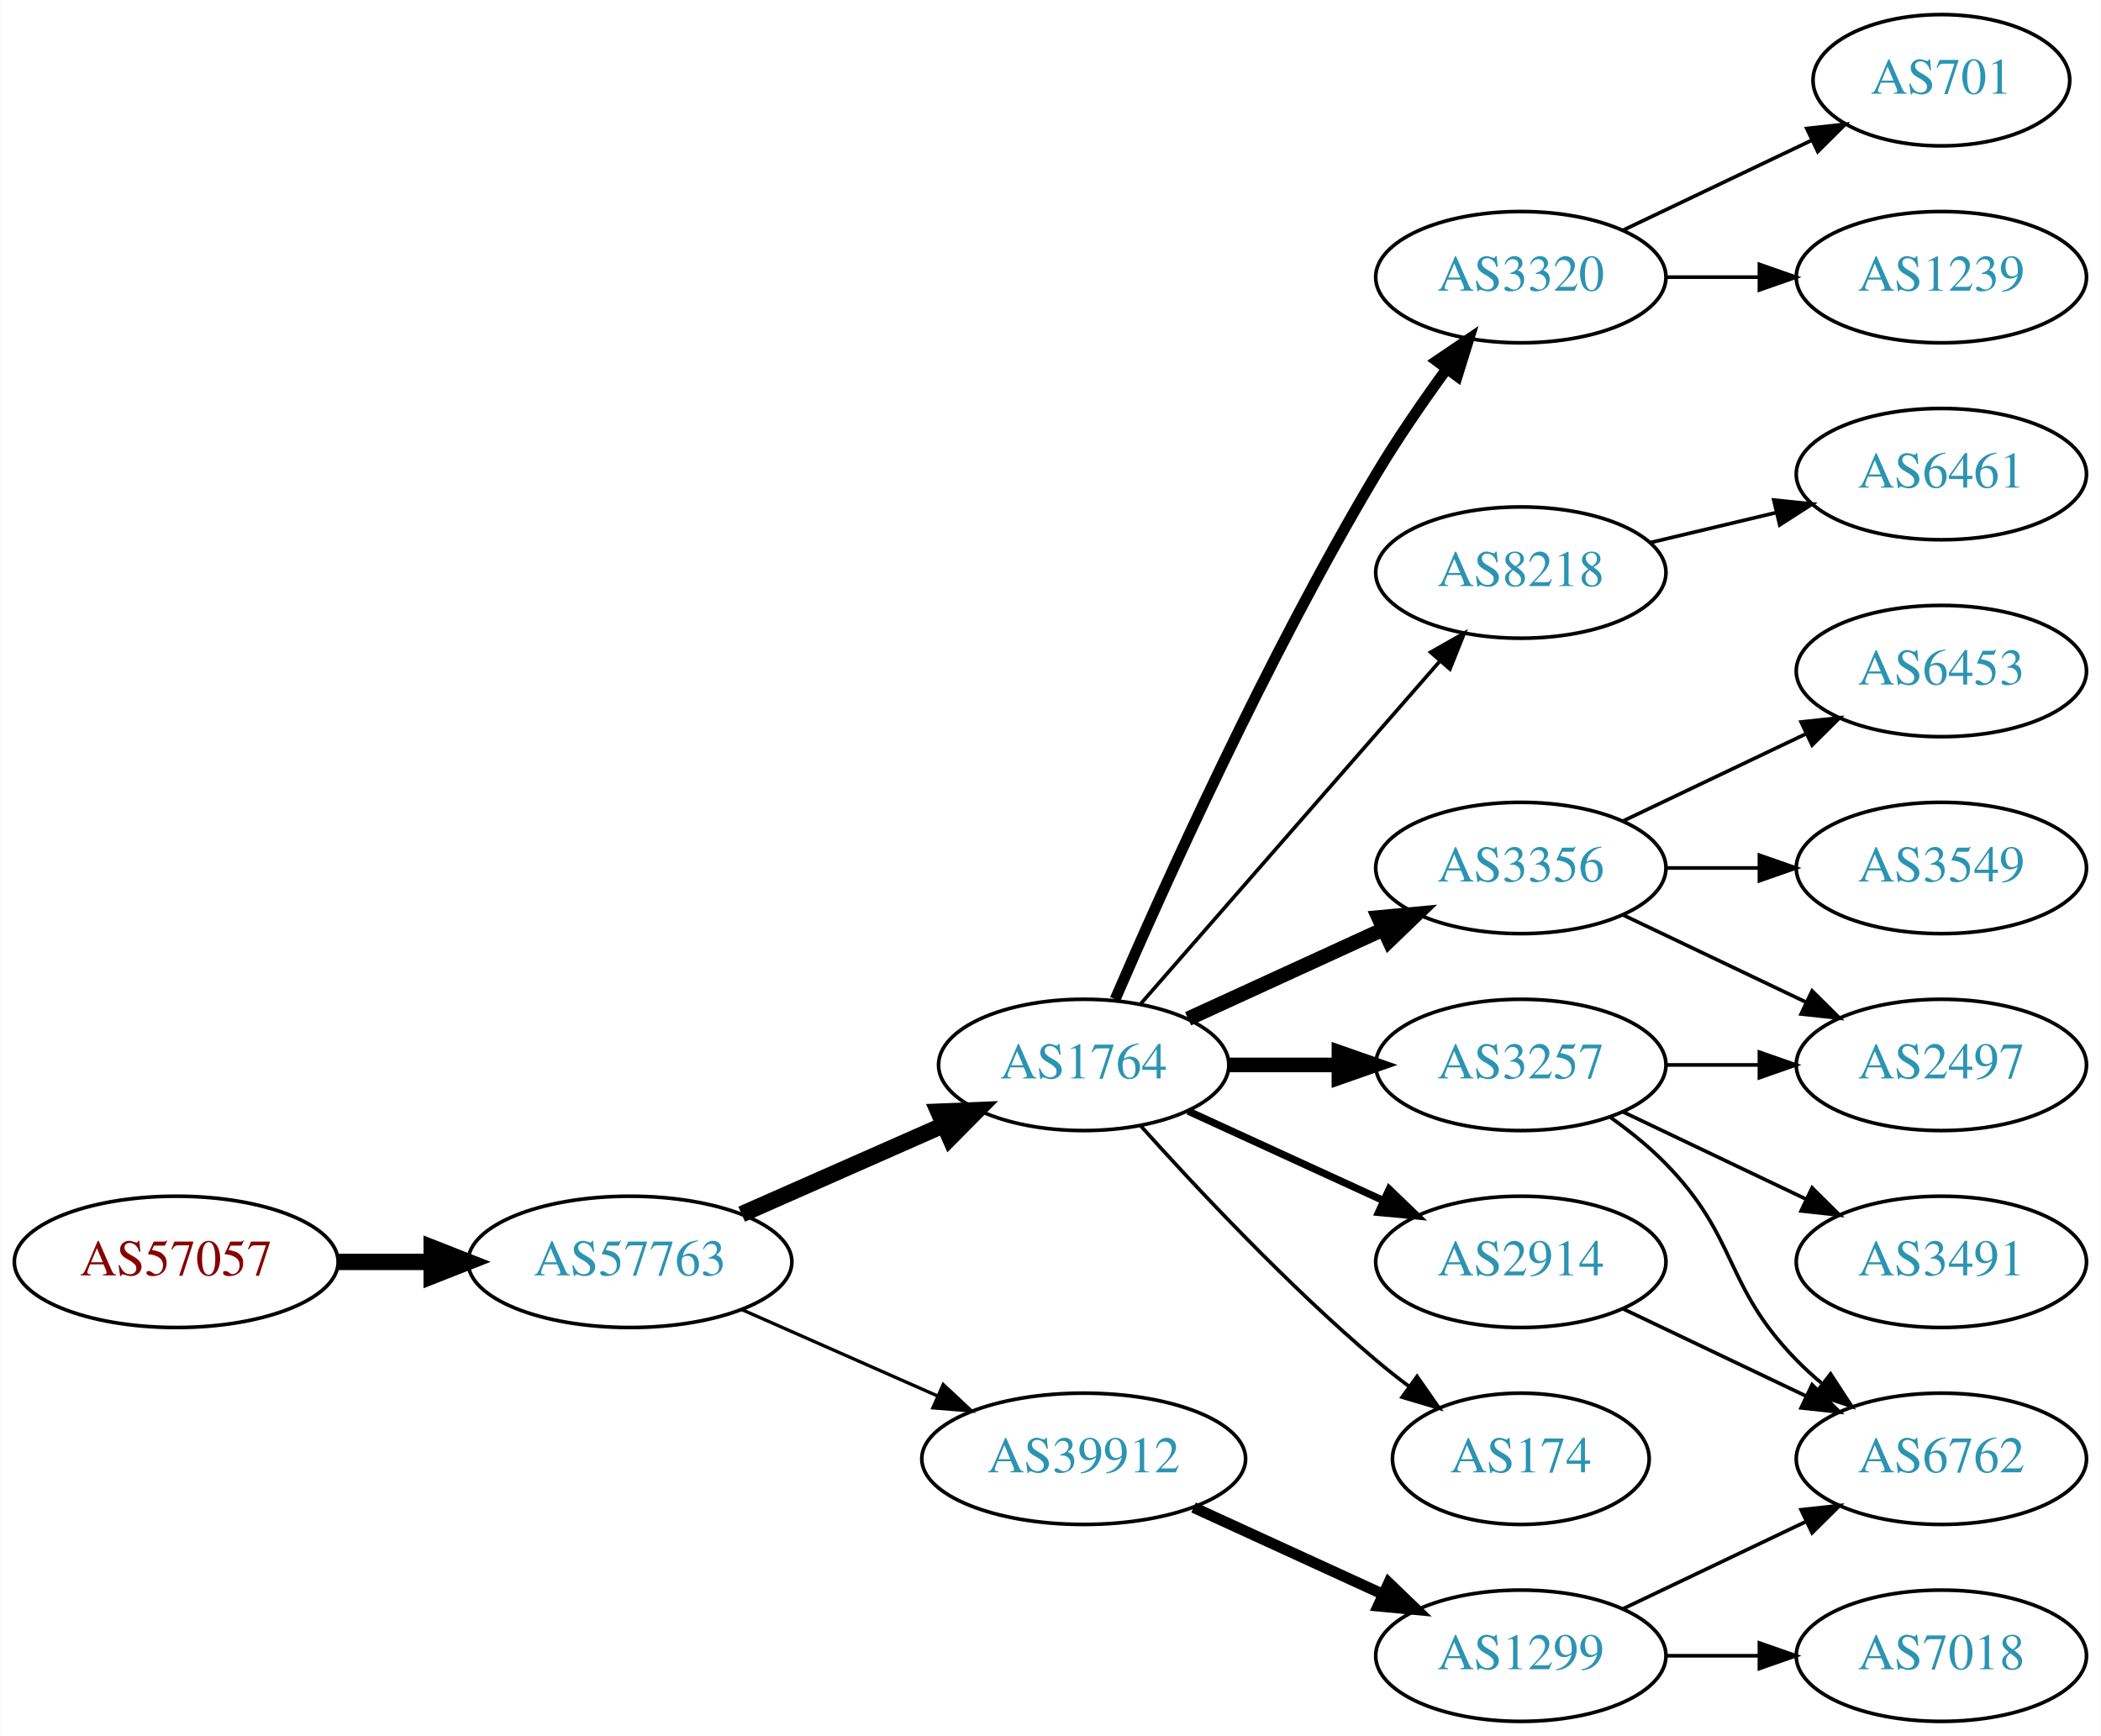
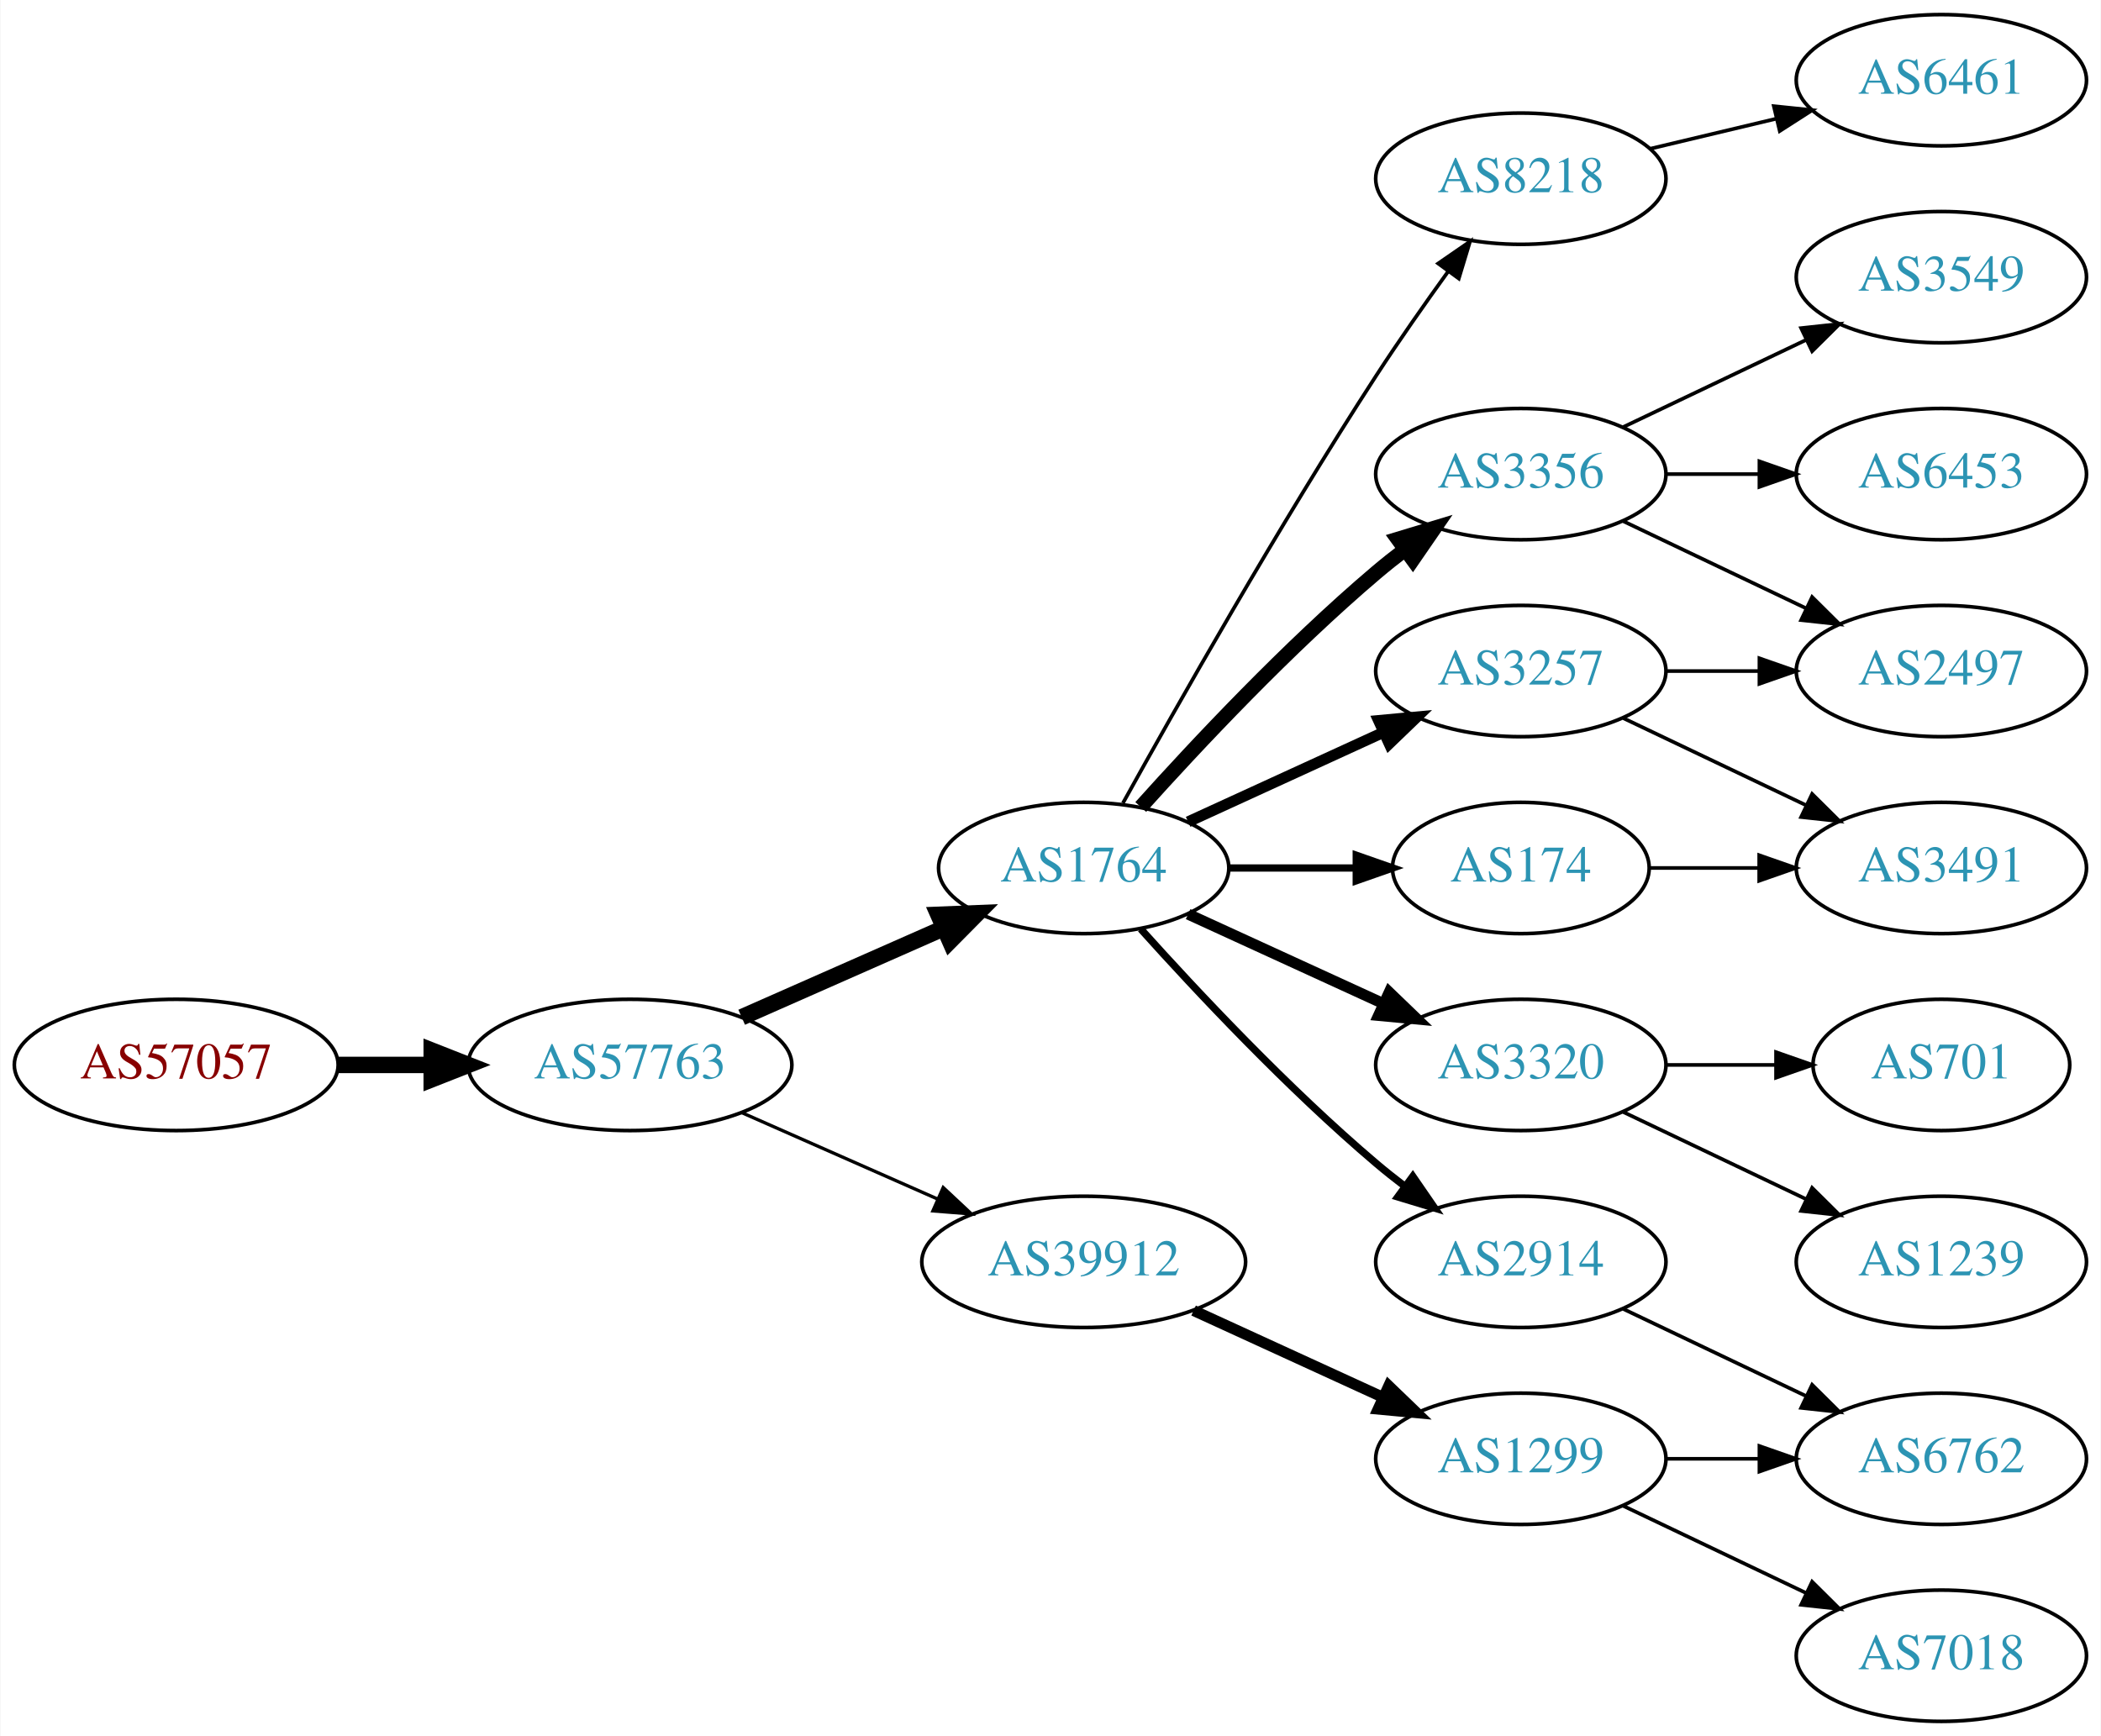
<svg xmlns="http://www.w3.org/2000/svg" xmlns:xlink="http://www.w3.org/1999/xlink" width="576pt" height="476pt" viewBox="0.00 0.00 575.76 476.00">
  <g id="graph0" class="graph" transform="scale(1 1) rotate(0) translate(4 472)">
    <polygon fill="white" stroke="none" points="-4,4 -4,-472 571.762,-472 571.762,4 -4,4" />
    <g id="node1" class="node">
      <g id="a_node1">
        <a xlink:href="/asn/57057" xlink:title="AS57057 ~ AVALON Computersystem Ges.m.b.H. [AT]">
-           <ellipse fill="#ffffff" stroke="black" cx="44.196" cy="-126" rx="44.393" ry="18" />
-           <text text-anchor="middle" x="44.196" y="-122.3" font-family="Times,serif" font-size="14.00" fill="#880000">AS57057</text>
+           <ellipse fill="#ffffff" stroke="black" cx="44.196" cy="-180" rx="44.393" ry="18" />
+           <text text-anchor="middle" x="44.196" y="-176.3" font-family="Times,serif" font-size="14.00" fill="#880000">AS57057</text>
        </a>
      </g>
    </g>
    <g id="node2" class="node">
      <g id="a_node2">
        <a xlink:href="/asn/57763" xlink:title="AS57763 ~ SelfNet Internet Ges.m.b.H. [AT]">
-           <ellipse fill="#ffffff" stroke="black" cx="168.588" cy="-126" rx="44.393" ry="18" />
-           <text text-anchor="middle" x="168.588" y="-122.3" font-family="Times,serif" font-size="14.00" fill="#2c94b3">AS57763</text>
+           <ellipse fill="#ffffff" stroke="black" cx="168.588" cy="-180" rx="44.393" ry="18" />
+           <text text-anchor="middle" x="168.588" y="-176.3" font-family="Times,serif" font-size="14.00" fill="#2c94b3">AS57763</text>
        </a>
      </g>
    </g>
    <g id="edge1" class="edge">
-       <path fill="none" stroke="black" stroke-width="4.5" d="M88.692,-126C96.898,-126 105.569,-126 114.041,-126" />
-       <polygon fill="black" stroke="black" stroke-width="4.5" points="114.233,-129.938 124.233,-126 114.233,-122.063 114.233,-129.938" />
+       <path fill="none" stroke="black" stroke-width="4.5" d="M88.692,-180C96.898,-180 105.569,-180 114.041,-180" />
+       <polygon fill="black" stroke="black" stroke-width="4.5" points="114.233,-183.938 124.233,-180 114.233,-176.063 114.233,-183.938" />
    </g>
    <g id="node3" class="node">
      <g id="a_node3">
        <a xlink:href="/asn/1764" xlink:title="AS1764 ~ NEXTLAYER-AS [AT]">
-           <ellipse fill="#ffffff" stroke="black" cx="292.98" cy="-180" rx="39.794" ry="18" />
-           <text text-anchor="middle" x="292.98" y="-176.3" font-family="Times,serif" font-size="14.00" fill="#2c94b3">AS1764</text>
+           <ellipse fill="#ffffff" stroke="black" cx="292.98" cy="-234" rx="39.794" ry="18" />
+           <text text-anchor="middle" x="292.98" y="-230.3" font-family="Times,serif" font-size="14.00" fill="#2c94b3">AS1764</text>
        </a>
      </g>
    </g>
    <g id="edge2" class="edge">
-       <path fill="none" stroke="black" stroke-width="4.5" d="M199.216,-139.072C215.81,-146.393 236.67,-155.597 254.403,-163.421" />
-       <polygon fill="black" stroke="black" stroke-width="4.5" points="253.148,-167.171 263.887,-167.605 256.327,-159.966 253.148,-167.171" />
+       <path fill="none" stroke="black" stroke-width="4.5" d="M199.216,-193.072C215.81,-200.393 236.67,-209.597 254.403,-217.421" />
+       <polygon fill="black" stroke="black" stroke-width="4.5" points="253.148,-221.171 263.887,-221.605 256.327,-213.966 253.148,-221.171" />
    </g>
    <g id="node4" class="node">
      <g id="a_node4">
        <a xlink:href="/asn/39912" xlink:title="AS39912 ~ oja.at GmbH [AT]">
-           <ellipse fill="#ffffff" stroke="black" cx="292.98" cy="-72" rx="44.393" ry="18" />
-           <text text-anchor="middle" x="292.98" y="-68.3" font-family="Times,serif" font-size="14.00" fill="#2c94b3">AS39912</text>
+           <ellipse fill="#ffffff" stroke="black" cx="292.98" cy="-126" rx="44.393" ry="18" />
+           <text text-anchor="middle" x="292.98" y="-122.3" font-family="Times,serif" font-size="14.00" fill="#2c94b3">AS39912</text>
        </a>
      </g>
    </g>
    <g id="edge3" class="edge">
-       <path fill="none" stroke="black" stroke-width="0.9" d="M199.216,-112.928C215.333,-105.817 235.473,-96.931 252.865,-89.258" />
-       <polygon fill="black" stroke="black" stroke-width="0.9" points="254.465,-92.377 262.201,-85.139 251.639,-85.973 254.465,-92.377" />
+       <path fill="none" stroke="black" stroke-width="0.9" d="M199.216,-166.928C215.333,-159.817 235.473,-150.931 252.865,-143.258" />
+       <polygon fill="black" stroke="black" stroke-width="0.9" points="254.465,-146.378 262.201,-139.139 251.639,-139.973 254.465,-146.378" />
    </g>
    <g id="node5" class="node">
      <g id="a_node5">
-         <a xlink:href="/asn/3356" xlink:title="AS3356 ~ Level 3 Parent, LLC [US]">
-           <ellipse fill="#ffffff" stroke="black" cx="412.823" cy="-234" rx="39.794" ry="18" />
-           <text text-anchor="middle" x="412.823" y="-230.3" font-family="Times,serif" font-size="14.00" fill="#2c94b3">AS3356</text>
+         <a xlink:href="/asn/8218" xlink:title="AS8218 ~ legacy Neotelecoms [FR]">
+           <ellipse fill="#ffffff" stroke="black" cx="412.823" cy="-423" rx="39.794" ry="18" />
+           <text text-anchor="middle" x="412.823" y="-419.3" font-family="Times,serif" font-size="14.00" fill="#2c94b3">AS8218</text>
        </a>
      </g>
    </g>
    <g id="edge4" class="edge">
-       <path fill="none" stroke="black" stroke-width="4" d="M321.609,-192.661C337.566,-199.973 357.837,-209.261 375.119,-217.181" />
-       <polygon fill="black" stroke="black" stroke-width="4" points="373.818,-220.435 384.367,-221.419 376.734,-214.071 373.818,-220.435" />
+       <path fill="none" stroke="black" d="M303.734,-251.783C318.209,-277.901 346.542,-327.977 373.176,-369 379.361,-378.526 386.509,-388.717 392.963,-397.651" />
+       <polygon fill="black" stroke="black" points="390.163,-399.751 398.884,-405.768 395.818,-395.626 390.163,-399.751" />
    </g>
    <g id="node6" class="node">
      <g id="a_node6">
-         <a xlink:href="/asn/3257" xlink:title="AS3257 ~ GTT [DE]">
-           <ellipse fill="#ffffff" stroke="black" cx="412.823" cy="-180" rx="39.794" ry="18" />
-           <text text-anchor="middle" x="412.823" y="-176.3" font-family="Times,serif" font-size="14.00" fill="#2c94b3">AS3257</text>
+         <a xlink:href="/asn/3356" xlink:title="AS3356 ~ Level 3 Parent, LLC [US]">
+           <ellipse fill="#ffffff" stroke="black" cx="412.823" cy="-342" rx="39.794" ry="18" />
+           <text text-anchor="middle" x="412.823" y="-338.3" font-family="Times,serif" font-size="14.00" fill="#2c94b3">AS3356</text>
        </a>
      </g>
    </g>
    <g id="edge5" class="edge">
-       <path fill="none" stroke="black" stroke-width="4" d="M332.893,-180C342.446,-180 352.796,-180 362.759,-180" />
-       <polygon fill="black" stroke="black" stroke-width="4" points="362.951,-183.5 372.951,-180 362.951,-176.5 362.951,-183.5" />
+       <path fill="none" stroke="black" stroke-width="4" d="M308.626,-250.725C323.927,-267.765 349.025,-294.523 373.176,-315 375.674,-317.117 378.334,-319.232 381.045,-321.293" />
+       <polygon fill="black" stroke="black" stroke-width="4" points="379.082,-324.194 389.222,-327.266 383.212,-318.541 379.082,-324.194" />
    </g>
    <g id="node7" class="node">
      <g id="a_node7">
+         <a xlink:href="/asn/174" xlink:title="AS174 ~ Cogent Communications [US]">
+           <ellipse fill="#ffffff" stroke="black" cx="412.823" cy="-234" rx="35.194" ry="18" />
+           <text text-anchor="middle" x="412.823" y="-230.3" font-family="Times,serif" font-size="14.00" fill="#2c94b3">AS174</text>
+         </a>
+       </g>
+     </g>
+     <g id="edge6" class="edge">
+       <path fill="none" stroke="black" stroke-width="2" d="M332.893,-234C343.98,-234 356.139,-234 367.522,-234" />
+       <polygon fill="black" stroke="black" stroke-width="2" points="367.703,-237.5 377.703,-234 367.703,-230.5 367.703,-237.5" />
+     </g>
+     <g id="node8" class="node">
+       <g id="a_node8">
+         <a xlink:href="/asn/3320" xlink:title="AS3320 ~ DTAG [DE]">
+           <ellipse fill="#ffffff" stroke="black" cx="412.823" cy="-180" rx="39.794" ry="18" />
+           <text text-anchor="middle" x="412.823" y="-176.3" font-family="Times,serif" font-size="14.00" fill="#2c94b3">AS3320</text>
+         </a>
+       </g>
+     </g>
+     <g id="edge7" class="edge">
+       <path fill="none" stroke="black" stroke-width="3" d="M321.609,-221.339C337.566,-214.027 357.837,-204.739 375.119,-196.819" />
+       <polygon fill="black" stroke="black" stroke-width="3" points="376.734,-199.929 384.367,-192.581 373.818,-193.565 376.734,-199.929" />
+     </g>
+     <g id="node9" class="node">
+       <g id="a_node9">
+         <a xlink:href="/asn/3257" xlink:title="AS3257 ~ GTT [DE]">
+           <ellipse fill="#ffffff" stroke="black" cx="412.823" cy="-288" rx="39.794" ry="18" />
+           <text text-anchor="middle" x="412.823" y="-284.3" font-family="Times,serif" font-size="14.00" fill="#2c94b3">AS3257</text>
+         </a>
+       </g>
+     </g>
+     <g id="edge8" class="edge">
+       <path fill="none" stroke="black" stroke-width="3" d="M321.609,-246.661C337.566,-253.973 357.837,-263.261 375.119,-271.181" />
+       <polygon fill="black" stroke="black" stroke-width="3" points="373.818,-274.435 384.367,-275.419 376.734,-268.071 373.818,-274.435" />
+     </g>
+     <g id="node10" class="node">
+       <g id="a_node10">
        <a xlink:href="/asn/2914" xlink:title="AS2914 ~ NTT America, Inc. [US]">
          <ellipse fill="#ffffff" stroke="black" cx="412.823" cy="-126" rx="39.794" ry="18" />
          <text text-anchor="middle" x="412.823" y="-122.3" font-family="Times,serif" font-size="14.00" fill="#2c94b3">AS2914</text>
        </a>
      </g>
    </g>
-     <g id="edge6" class="edge">
-       <path fill="none" stroke="black" stroke-width="2" d="M321.609,-167.339C337.566,-160.027 357.837,-150.739 375.119,-142.819" />
-       <polygon fill="black" stroke="black" stroke-width="2" points="376.734,-145.929 384.367,-138.581 373.818,-139.565 376.734,-145.929" />
-     </g>
-     <g id="node8" class="node">
-       <g id="a_node8">
-         <a xlink:href="/asn/3320" xlink:title="AS3320 ~ DTAG [DE]">
-           <ellipse fill="#ffffff" stroke="black" cx="412.823" cy="-396" rx="39.794" ry="18" />
-           <text text-anchor="middle" x="412.823" y="-392.3" font-family="Times,serif" font-size="14.00" fill="#2c94b3">AS3320</text>
-         </a>
-       </g>
-     </g>
-     <g id="edge7" class="edge">
-       <path fill="none" stroke="black" stroke-width="3" d="M301.602,-198.006C314.75,-228.458 343.182,-291.726 373.176,-342 378.996,-351.753 386.059,-361.997 392.548,-370.909" />
-       <polygon fill="black" stroke="black" stroke-width="3" points="389.767,-373.036 398.533,-378.986 395.391,-368.868 389.767,-373.036" />
-     </g>
-     <g id="node9" class="node">
-       <g id="a_node9">
-         <a xlink:href="/asn/174" xlink:title="AS174 ~ Cogent Communications [US]">
-           <ellipse fill="#ffffff" stroke="black" cx="412.823" cy="-72" rx="35.194" ry="18" />
-           <text text-anchor="middle" x="412.823" y="-68.3" font-family="Times,serif" font-size="14.00" fill="#2c94b3">AS174</text>
-         </a>
-       </g>
-     </g>
-     <g id="edge8" class="edge">
-       <path fill="none" stroke="black" d="M308.626,-163.275C323.927,-146.235 349.025,-119.477 373.176,-99 376.029,-96.582 379.094,-94.167 382.205,-91.831" />
-       <polygon fill="black" stroke="black" points="384.378,-94.578 390.433,-85.884 380.278,-88.905 384.378,-94.578" />
-     </g>
-     <g id="node10" class="node">
-       <g id="a_node10">
-         <a xlink:href="/asn/8218" xlink:title="AS8218 ~ legacy Neotelecoms [FR]">
-           <ellipse fill="#ffffff" stroke="black" cx="412.823" cy="-315" rx="39.794" ry="18" />
-           <text text-anchor="middle" x="412.823" y="-311.3" font-family="Times,serif" font-size="14.00" fill="#2c94b3">AS8218</text>
-         </a>
-       </g>
-     </g>
    <g id="edge9" class="edge">
-       <path fill="none" stroke="black" d="M308.667,-196.825C329.244,-220.397 366.781,-263.4 390.454,-290.52" />
-       <polygon fill="black" stroke="black" points="388.109,-293.155 397.321,-298.387 393.382,-288.552 388.109,-293.155" />
-     </g>
-     <g id="node16" class="node">
-       <g id="a_node16">
+       <path fill="none" stroke="black" stroke-width="2" d="M308.626,-217.275C323.927,-200.235 349.025,-173.477 373.176,-153 375.674,-150.883 378.334,-148.768 381.045,-146.707" />
+       <polygon fill="black" stroke="black" stroke-width="2" points="383.212,-149.459 389.222,-140.734 379.082,-143.806 383.212,-149.459" />
+     </g>
+     <g id="node17" class="node">
+       <g id="a_node17">
        <a xlink:href="/asn/1299" xlink:title="AS1299 ~ Telia Carrier [EU]">
-           <ellipse fill="#ffffff" stroke="black" cx="412.823" cy="-18" rx="39.794" ry="18" />
-           <text text-anchor="middle" x="412.823" y="-14.3" font-family="Times,serif" font-size="14.00" fill="#2c94b3">AS1299</text>
-         </a>
-       </g>
-     </g>
-     <g id="edge17" class="edge">
-       <path fill="none" stroke="black" stroke-width="3" d="M323.11,-58.652C338.721,-51.498 358.119,-42.609 374.791,-34.969" />
-       <polygon fill="black" stroke="black" stroke-width="3" points="376.61,-37.986 384.243,-30.638 373.694,-31.622 376.61,-37.986" />
+           <ellipse fill="#ffffff" stroke="black" cx="412.823" cy="-72" rx="39.794" ry="18" />
+           <text text-anchor="middle" x="412.823" y="-68.3" font-family="Times,serif" font-size="14.00" fill="#2c94b3">AS1299</text>
+         </a>
+       </g>
+     </g>
+     <g id="edge16" class="edge">
+       <path fill="none" stroke="black" stroke-width="3" d="M323.11,-112.652C338.721,-105.498 358.119,-96.609 374.791,-88.969" />
+       <polygon fill="black" stroke="black" stroke-width="3" points="376.61,-91.986 384.243,-84.638 373.694,-85.622 376.61,-91.986" />
    </g>
    <g id="node11" class="node">
      <g id="a_node11">
-         <a xlink:href="/asn/3549" xlink:title="AS3549 ~ Level 3 Parent, LLC [US]">
-           <ellipse fill="#ffffff" stroke="black" cx="528.116" cy="-234" rx="39.794" ry="18" />
-           <text text-anchor="middle" x="528.116" y="-230.3" font-family="Times,serif" font-size="14.00" fill="#2c94b3">AS3549</text>
+         <a xlink:href="/asn/6461" xlink:title="AS6461 ~ Zayo Bandwidth [US]">
+           <ellipse fill="#ffffff" stroke="black" cx="528.116" cy="-450" rx="39.794" ry="18" />
+           <text text-anchor="middle" x="528.116" y="-446.3" font-family="Times,serif" font-size="14.00" fill="#2c94b3">AS6461</text>
        </a>
      </g>
    </g>
    <g id="edge10" class="edge">
-       <path fill="none" stroke="black" d="M452.495,-234C460.698,-234 469.462,-234 477.994,-234" />
-       <polygon fill="black" stroke="black" points="478.233,-237.5 488.233,-234 478.233,-230.5 478.233,-237.5" />
+       <path fill="none" stroke="black" d="M448.43,-431.248C459.301,-433.838 471.456,-436.735 482.898,-439.462" />
+       <polygon fill="black" stroke="black" points="482.182,-442.889 492.721,-441.803 483.804,-436.08 482.182,-442.889" />
    </g>
    <g id="node12" class="node">
      <g id="a_node12">
-         <a xlink:href="/asn/6453" xlink:title="AS6453 ~ TATA COMMUNICATIONS (AMERICA) INC [US]">
-           <ellipse fill="#ffffff" stroke="black" cx="528.116" cy="-288" rx="39.794" ry="18" />
-           <text text-anchor="middle" x="528.116" y="-284.3" font-family="Times,serif" font-size="14.00" fill="#2c94b3">AS6453</text>
+         <a xlink:href="/asn/3549" xlink:title="AS3549 ~ Level 3 Parent, LLC [US]">
+           <ellipse fill="#ffffff" stroke="black" cx="528.116" cy="-396" rx="39.794" ry="18" />
+           <text text-anchor="middle" x="528.116" y="-392.3" font-family="Times,serif" font-size="14.00" fill="#2c94b3">AS3549</text>
        </a>
      </g>
    </g>
    <g id="edge11" class="edge">
-       <path fill="none" stroke="black" d="M440.959,-246.934C455.953,-254.081 474.774,-263.052 490.998,-270.785" />
-       <polygon fill="black" stroke="black" points="489.668,-274.028 500.201,-275.171 492.68,-267.709 489.668,-274.028" />
+       <path fill="none" stroke="black" d="M440.959,-354.934C455.953,-362.081 474.774,-371.052 490.998,-378.785" />
+       <polygon fill="black" stroke="black" points="489.668,-382.028 500.201,-383.171 492.68,-375.709 489.668,-382.028" />
    </g>
    <g id="node13" class="node">
      <g id="a_node13">
        <a xlink:href="/asn/2497" xlink:title="AS2497 ~ Internet Initiative Japan Inc. [JP]">
-           <ellipse fill="#ffffff" stroke="black" cx="528.116" cy="-180" rx="39.794" ry="18" />
-           <text text-anchor="middle" x="528.116" y="-176.3" font-family="Times,serif" font-size="14.00" fill="#2c94b3">AS2497</text>
+           <ellipse fill="#ffffff" stroke="black" cx="528.116" cy="-288" rx="39.794" ry="18" />
+           <text text-anchor="middle" x="528.116" y="-284.3" font-family="Times,serif" font-size="14.00" fill="#2c94b3">AS2497</text>
        </a>
      </g>
    </g>
    <g id="edge12" class="edge">
-       <path fill="none" stroke="black" d="M440.959,-221.066C455.953,-213.919 474.774,-204.948 490.998,-197.215" />
-       <polygon fill="black" stroke="black" points="492.68,-200.291 500.201,-192.829 489.668,-193.972 492.68,-200.291" />
-     </g>
-     <g id="edge13" class="edge">
-       <path fill="none" stroke="black" d="M452.495,-180C460.698,-180 469.462,-180 477.994,-180" />
-       <polygon fill="black" stroke="black" points="478.233,-183.5 488.233,-180 478.233,-176.5 478.233,-183.5" />
+       <path fill="none" stroke="black" d="M440.959,-329.066C455.953,-321.919 474.774,-312.948 490.998,-305.215" />
+       <polygon fill="black" stroke="black" points="492.68,-308.291 500.201,-300.829 489.668,-301.972 492.68,-308.291" />
    </g>
    <g id="node14" class="node">
      <g id="a_node14">
+         <a xlink:href="/asn/6453" xlink:title="AS6453 ~ TATA COMMUNICATIONS (AMERICA) INC [US]">
+           <ellipse fill="#ffffff" stroke="black" cx="528.116" cy="-342" rx="39.794" ry="18" />
+           <text text-anchor="middle" x="528.116" y="-338.3" font-family="Times,serif" font-size="14.00" fill="#2c94b3">AS6453</text>
+         </a>
+       </g>
+     </g>
+     <g id="edge13" class="edge">
+       <path fill="none" stroke="black" d="M452.495,-342C460.698,-342 469.462,-342 477.994,-342" />
+       <polygon fill="black" stroke="black" points="478.233,-345.5 488.233,-342 478.233,-338.5 478.233,-345.5" />
+     </g>
+     <g id="node20" class="node">
+       <g id="a_node20">
+         <a xlink:href="/asn/3491" xlink:title="AS3491 ~ PCCW Global, Inc. [US]">
+           <ellipse fill="#ffffff" stroke="black" cx="528.116" cy="-234" rx="39.794" ry="18" />
+           <text text-anchor="middle" x="528.116" y="-230.3" font-family="Times,serif" font-size="14.00" fill="#2c94b3">AS3491</text>
+         </a>
+       </g>
+     </g>
+     <g id="edge22" class="edge">
+       <path fill="none" stroke="black" d="M448.122,-234C457.499,-234 467.85,-234 477.884,-234" />
+       <polygon fill="black" stroke="black" points="478.173,-237.5 488.173,-234 478.173,-230.5 478.173,-237.5" />
+     </g>
+     <g id="node15" class="node">
+       <g id="a_node15">
+         <a xlink:href="/asn/701" xlink:title="AS701 ~ UUNET [US]">
+           <ellipse fill="#ffffff" stroke="black" cx="528.116" cy="-180" rx="35.194" ry="18" />
+           <text text-anchor="middle" x="528.116" y="-176.3" font-family="Times,serif" font-size="14.00" fill="#2c94b3">AS701</text>
+         </a>
+       </g>
+     </g>
+     <g id="edge14" class="edge">
+       <path fill="none" stroke="black" d="M452.495,-180C462.201,-180 472.691,-180 482.654,-180" />
+       <polygon fill="black" stroke="black" points="482.79,-183.5 492.79,-180 482.79,-176.5 482.79,-183.5" />
+     </g>
+     <g id="node16" class="node">
+       <g id="a_node16">
+         <a xlink:href="/asn/1239" xlink:title="AS1239 ~ Sprint [US]">
+           <ellipse fill="#ffffff" stroke="black" cx="528.116" cy="-126" rx="39.794" ry="18" />
+           <text text-anchor="middle" x="528.116" y="-122.3" font-family="Times,serif" font-size="14.00" fill="#2c94b3">AS1239</text>
+         </a>
+       </g>
+     </g>
+     <g id="edge15" class="edge">
+       <path fill="none" stroke="black" d="M440.959,-167.066C455.953,-159.919 474.774,-150.948 490.998,-143.215" />
+       <polygon fill="black" stroke="black" points="492.68,-146.291 500.201,-138.829 489.668,-139.972 492.68,-146.291" />
+     </g>
+     <g id="edge20" class="edge">
+       <path fill="none" stroke="black" d="M452.495,-288C460.698,-288 469.462,-288 477.994,-288" />
+       <polygon fill="black" stroke="black" points="478.233,-291.5 488.233,-288 478.233,-284.5 478.233,-291.5" />
+     </g>
+     <g id="edge19" class="edge">
+       <path fill="none" stroke="black" d="M440.959,-275.066C455.953,-267.919 474.774,-258.948 490.998,-251.215" />
+       <polygon fill="black" stroke="black" points="492.68,-254.291 500.201,-246.829 489.668,-247.972 492.68,-254.291" />
+     </g>
+     <g id="node19" class="node">
+       <g id="a_node19">
        <a xlink:href="/asn/6762" xlink:title="AS6762 ~ TELECOM ITALIA SPARKLE S.p.A. [IT]">
          <ellipse fill="#ffffff" stroke="black" cx="528.116" cy="-72" rx="39.794" ry="18" />
          <text text-anchor="middle" x="528.116" y="-68.3" font-family="Times,serif" font-size="14.00" fill="#2c94b3">AS6762</text>
        </a>
      </g>
    </g>
-     <g id="edge14" class="edge">
-       <path fill="none" stroke="black" d="M437.417,-165.611C442.673,-161.852 448.005,-157.563 452.469,-153 472.642,-132.383 468.297,-119.617 488.469,-99 490.562,-96.861 492.846,-94.782 495.222,-92.79" />
-       <polygon fill="black" stroke="black" points="497.741,-95.268 503.522,-86.389 493.466,-89.725 497.741,-95.268" />
-     </g>
-     <g id="node15" class="node">
-       <g id="a_node15">
-         <a xlink:href="/asn/3491" xlink:title="AS3491 ~ PCCW Global, Inc. [US]">
-           <ellipse fill="#ffffff" stroke="black" cx="528.116" cy="-126" rx="39.794" ry="18" />
-           <text text-anchor="middle" x="528.116" y="-122.3" font-family="Times,serif" font-size="14.00" fill="#2c94b3">AS3491</text>
-         </a>
-       </g>
-     </g>
-     <g id="edge15" class="edge">
-       <path fill="none" stroke="black" d="M440.959,-167.066C455.953,-159.919 474.774,-150.948 490.998,-143.215" />
-       <polygon fill="black" stroke="black" points="492.68,-146.291 500.201,-138.829 489.668,-139.972 492.68,-146.291" />
-     </g>
-     <g id="edge16" class="edge">
+     <g id="edge21" class="edge">
      <path fill="none" stroke="black" d="M440.959,-113.066C455.953,-105.919 474.774,-96.948 490.998,-89.215" />
      <polygon fill="black" stroke="black" points="492.68,-92.291 500.201,-84.829 489.668,-85.972 492.68,-92.291" />
    </g>
    <g id="node18" class="node">
      <g id="a_node18">
-         <a xlink:href="/asn/1239" xlink:title="AS1239 ~ Sprint [US]">
-           <ellipse fill="#ffffff" stroke="black" cx="528.116" cy="-396" rx="39.794" ry="18" />
-           <text text-anchor="middle" x="528.116" y="-392.3" font-family="Times,serif" font-size="14.00" fill="#2c94b3">AS1239</text>
-         </a>
-       </g>
-     </g>
-     <g id="edge20" class="edge">
-       <path fill="none" stroke="black" d="M452.495,-396C460.698,-396 469.462,-396 477.994,-396" />
-       <polygon fill="black" stroke="black" points="478.233,-399.5 488.233,-396 478.233,-392.5 478.233,-399.5" />
-     </g>
-     <g id="node19" class="node">
-       <g id="a_node19">
-         <a xlink:href="/asn/701" xlink:title="AS701 ~ UUNET [US]">
-           <ellipse fill="#ffffff" stroke="black" cx="528.116" cy="-450" rx="35.194" ry="18" />
-           <text text-anchor="middle" x="528.116" y="-446.3" font-family="Times,serif" font-size="14.00" fill="#2c94b3">AS701</text>
-         </a>
-       </g>
-     </g>
-     <g id="edge21" class="edge">
-       <path fill="none" stroke="black" d="M440.959,-408.934C456.391,-416.29 475.877,-425.577 492.412,-433.459" />
-       <polygon fill="black" stroke="black" points="491.221,-436.768 501.754,-437.911 494.232,-430.449 491.221,-436.768" />
-     </g>
-     <g id="node20" class="node">
-       <g id="a_node20">
-         <a xlink:href="/asn/6461" xlink:title="AS6461 ~ Zayo Bandwidth [US]">
-           <ellipse fill="#ffffff" stroke="black" cx="528.116" cy="-342" rx="39.794" ry="18" />
-           <text text-anchor="middle" x="528.116" y="-338.3" font-family="Times,serif" font-size="14.00" fill="#2c94b3">AS6461</text>
-         </a>
-       </g>
-     </g>
-     <g id="edge22" class="edge">
-       <path fill="none" stroke="black" d="M448.43,-323.248C459.301,-325.838 471.456,-328.735 482.898,-331.462" />
-       <polygon fill="black" stroke="black" points="482.182,-334.889 492.721,-333.803 483.804,-328.08 482.182,-334.889" />
-     </g>
-     <g id="edge19" class="edge">
-       <path fill="none" stroke="black" d="M440.959,-30.934C455.953,-38.081 474.774,-47.052 490.998,-54.785" />
-       <polygon fill="black" stroke="black" points="489.668,-58.028 500.201,-59.171 492.68,-51.709 489.668,-58.028" />
-     </g>
-     <g id="node17" class="node">
-       <g id="a_node17">
        <a xlink:href="/asn/7018" xlink:title="AS7018 ~ AT&amp;T Services, Inc. [US]">
          <ellipse fill="#ffffff" stroke="black" cx="528.116" cy="-18" rx="39.794" ry="18" />
          <text text-anchor="middle" x="528.116" y="-14.3" font-family="Times,serif" font-size="14.00" fill="#2c94b3">AS7018</text>
        </a>
      </g>
    </g>
+     <g id="edge17" class="edge">
+       <path fill="none" stroke="black" d="M440.959,-59.066C455.953,-51.919 474.774,-42.948 490.998,-35.215" />
+       <polygon fill="black" stroke="black" points="492.68,-38.291 500.201,-30.829 489.668,-31.972 492.68,-38.291" />
+     </g>
    <g id="edge18" class="edge">
-       <path fill="none" stroke="black" d="M452.495,-18C460.698,-18 469.462,-18 477.994,-18" />
-       <polygon fill="black" stroke="black" points="478.233,-21.5 488.233,-18 478.233,-14.5 478.233,-21.5" />
+       <path fill="none" stroke="black" d="M452.495,-72C460.698,-72 469.462,-72 477.994,-72" />
+       <polygon fill="black" stroke="black" points="478.233,-75.5 488.233,-72 478.233,-68.5 478.233,-75.5" />
    </g>
  </g>
</svg>
